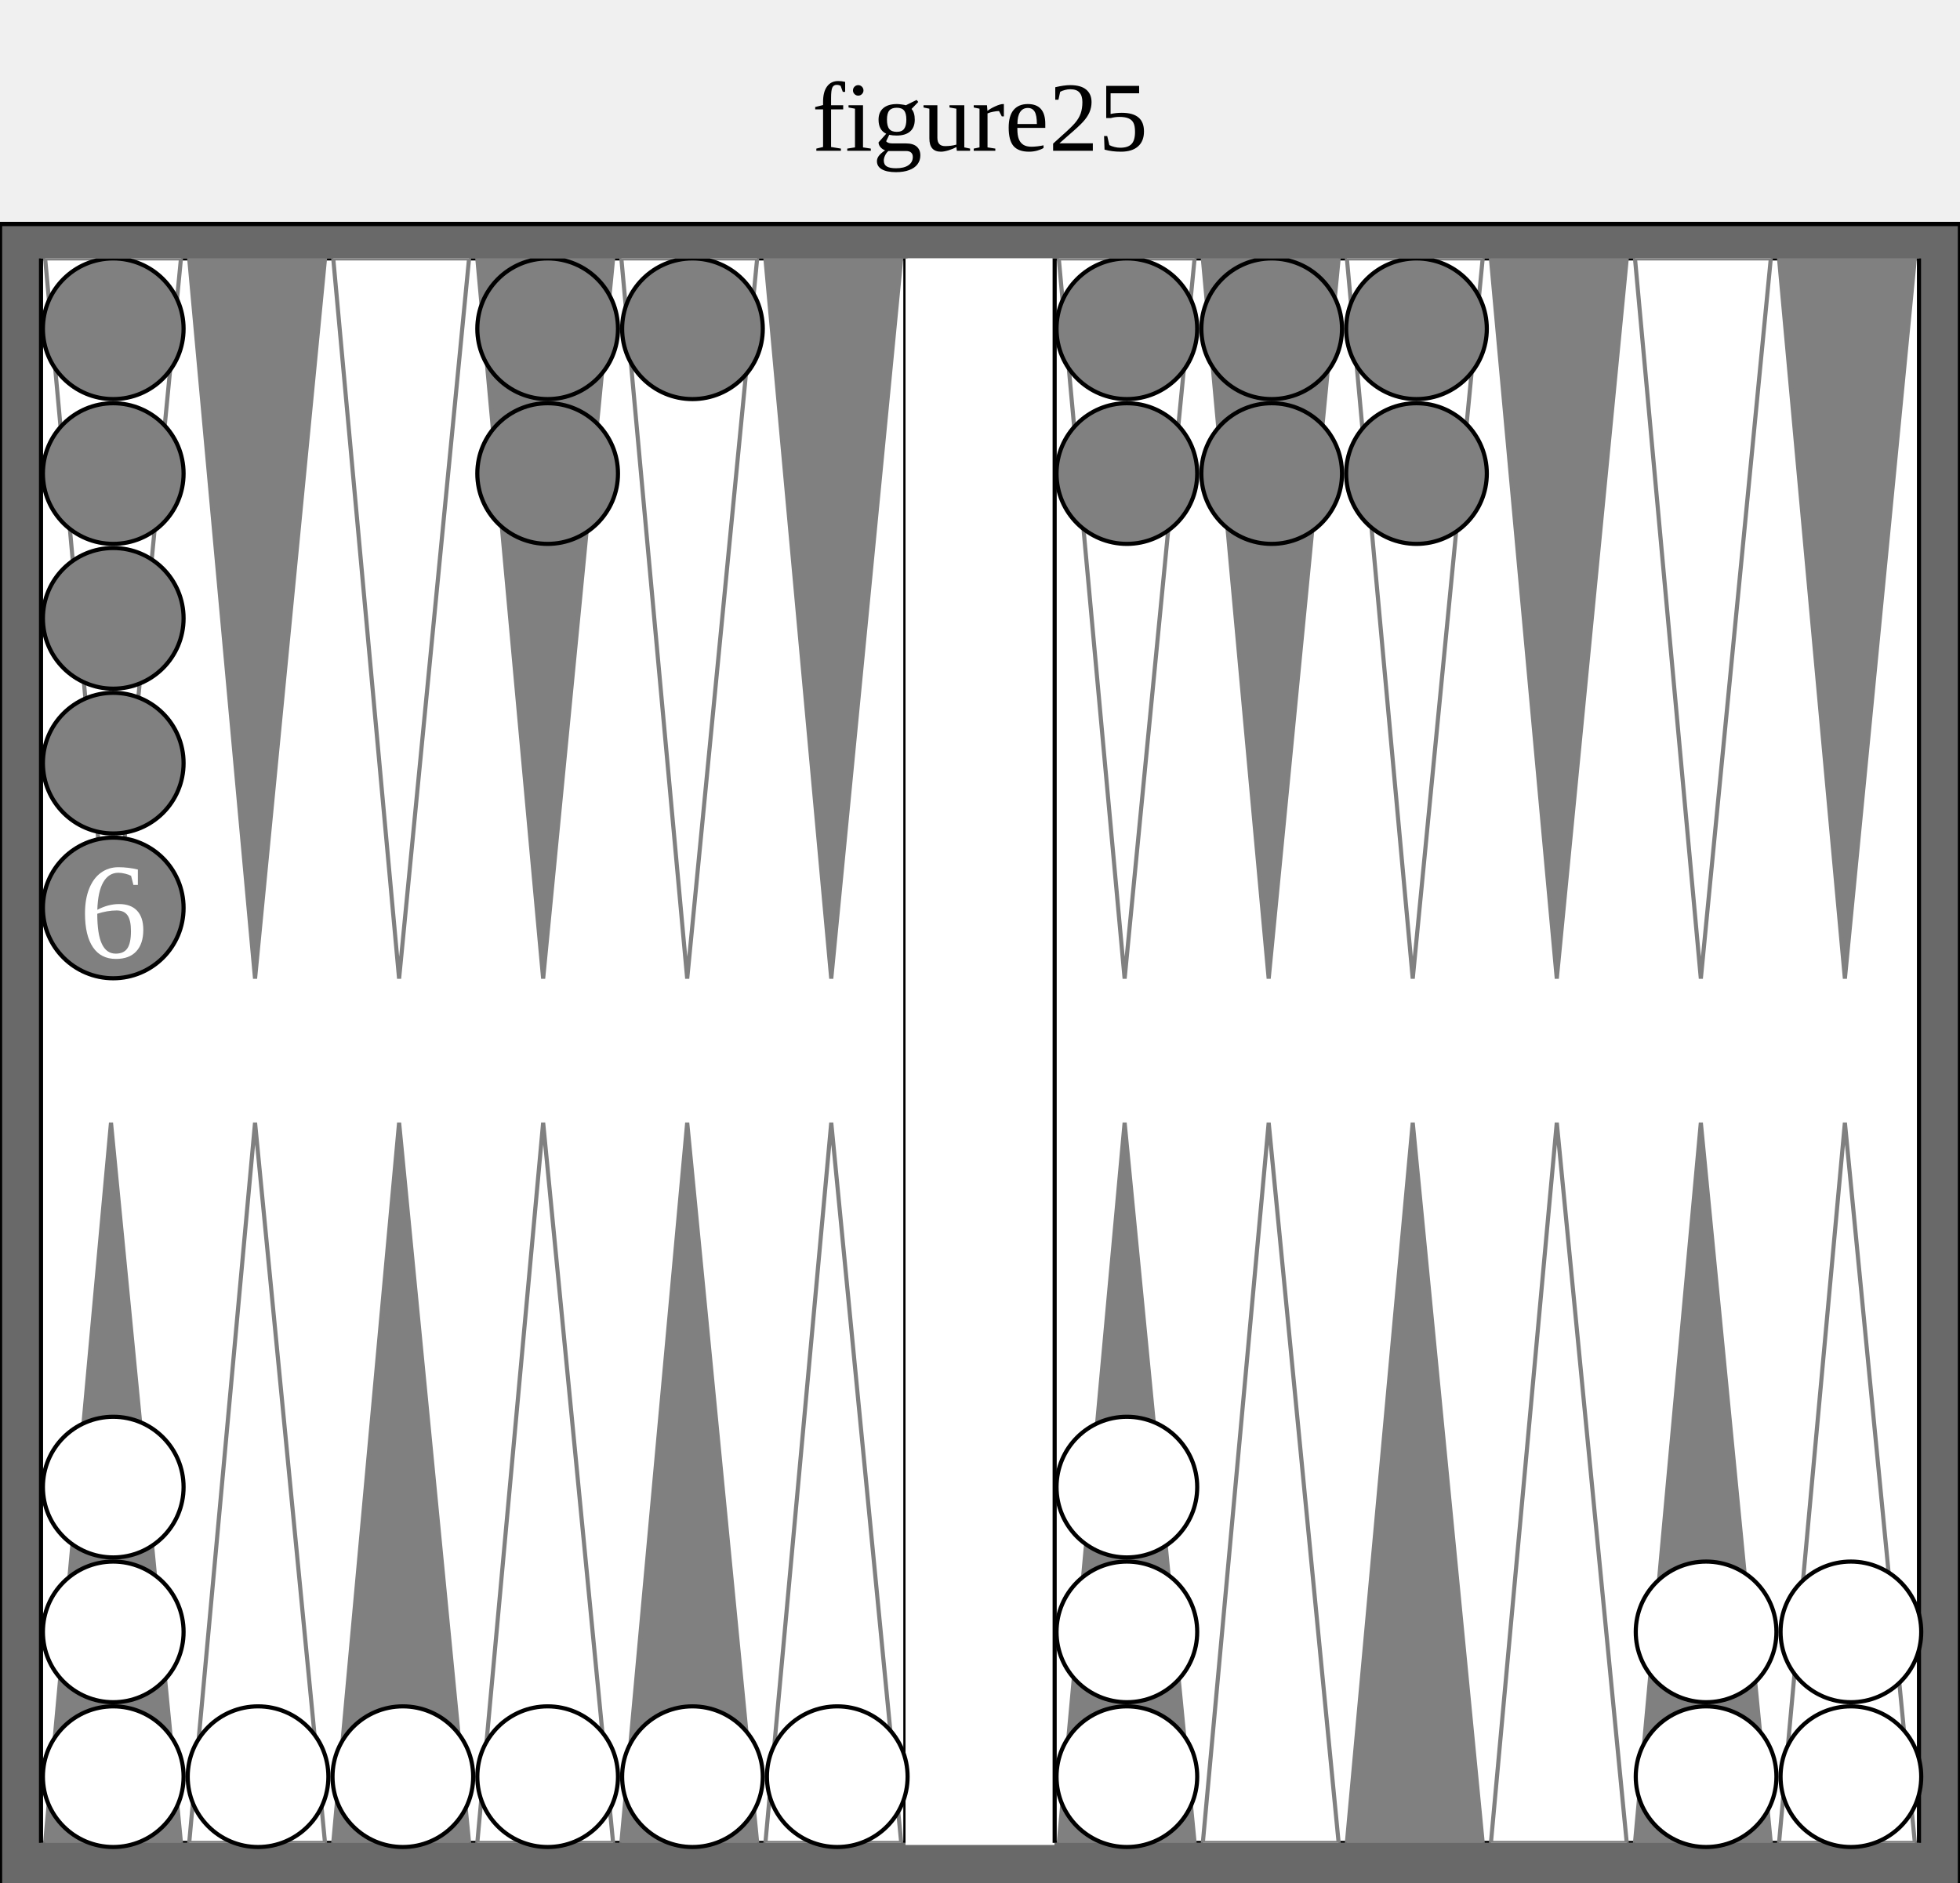
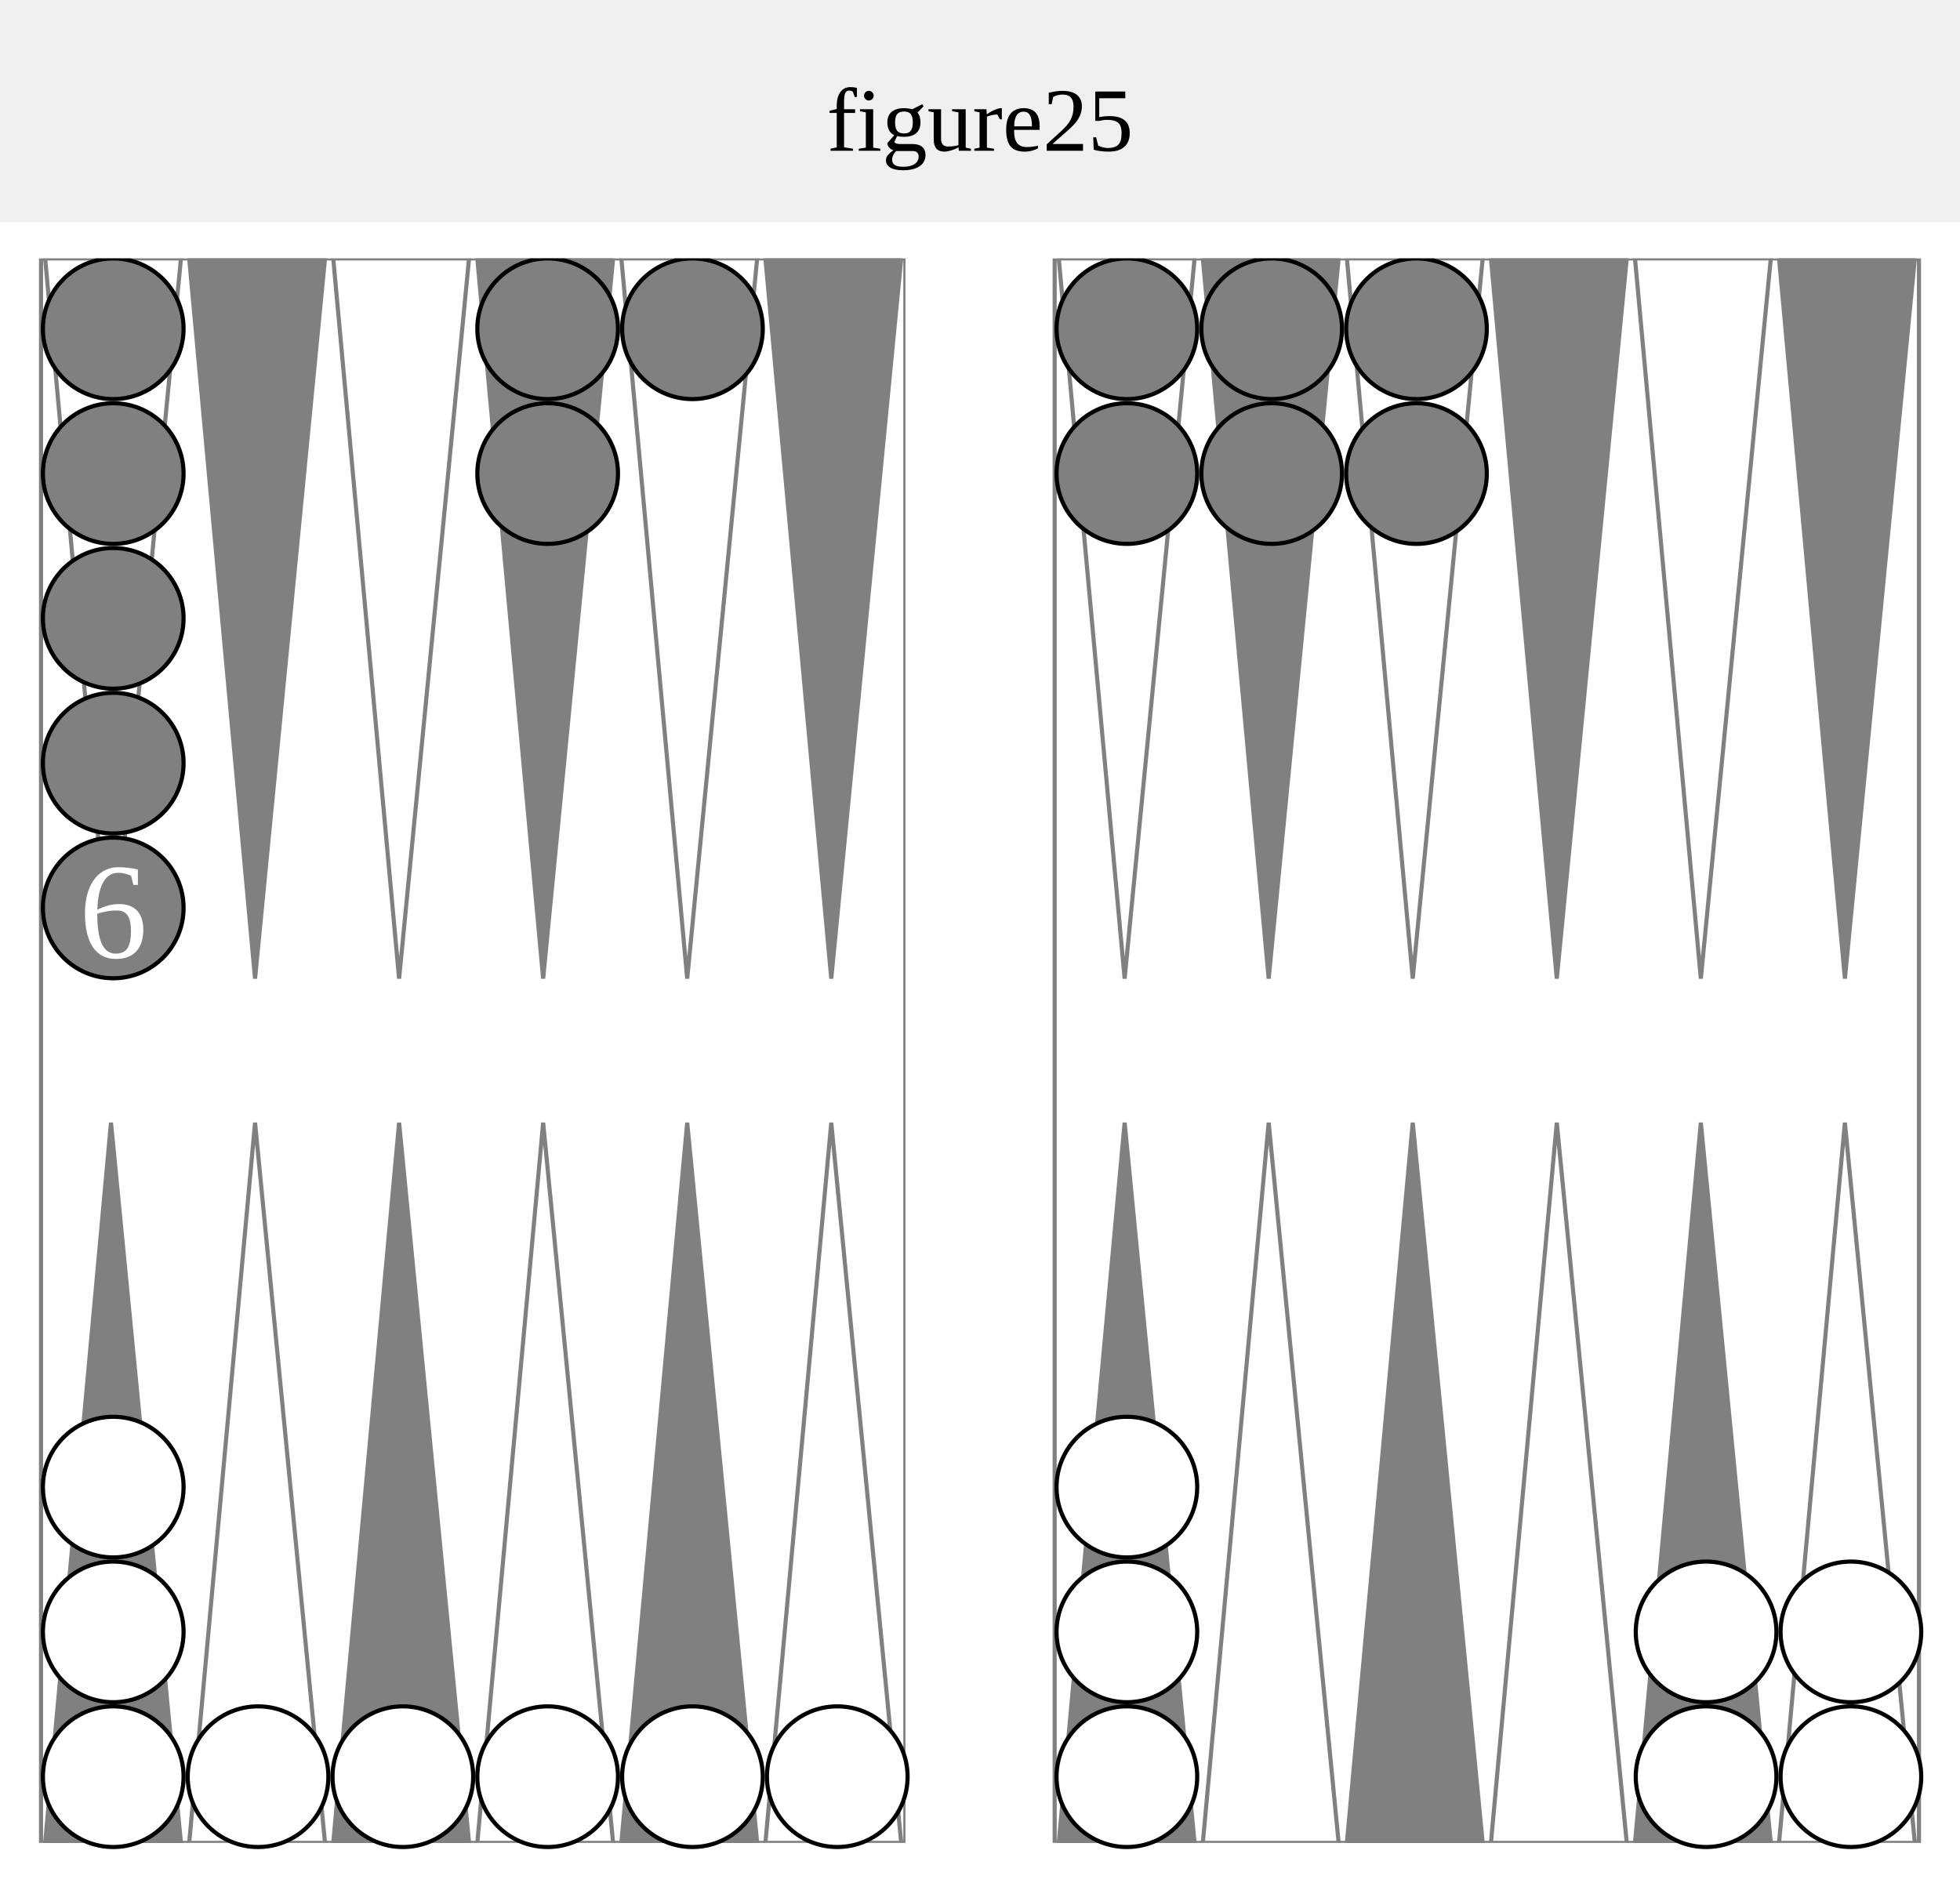
<svg xmlns="http://www.w3.org/2000/svg" version="1.1" baseProfile="full" width="455" height="437">
-   <text text-anchor="middle" x="50%" y="35" font-size="23" fill="black">figure25</text>'
+   <text text-anchor="middle" x="50%" y="35" font-size="21" fill="black">figure25</text>'

  
-   <rect x="0" y="52" width="100%" height="401" fill="dimgray" stroke="black" />
+   <rect x="0" y="52" width="100%" height="401" fill="white" stroke="white" />
  <svg x="8" y="60" width="439" viewBox="0 0 455 455">
+     <rect x="0" y="0" width="100%" height="383" fill="white" />
    <svg x="0" y="0" width="210" height="383" viewBox="0 0 210 385">
-       <rect x="0" y="0" width="100%" height="100%" fill="white" stroke="black" />
+       <rect x="0" y="0" width="100%" height="100%" fill="white" stroke="gray" />
      <polygon points="1,0 34,0 17,175" fill="white" stroke="gray" />
      <polygon points="1,385 34,385 17,210" fill="gray" stroke="gray" />
      <polygon points="36,0 69,0 52,175" fill="gray" stroke="gray" />
      <polygon points="36,385 69,385 52,210" fill="white" stroke="gray" />
      <polygon points="71,0 104,0 87,175" fill="white" stroke="gray" />
      <polygon points="71,385 104,385 87,210" fill="gray" stroke="gray" />
      <polygon points="106,0 139,0 122,175" fill="gray" stroke="gray" />
      <polygon points="106,385 139,385 122,210" fill="white" stroke="gray" />
      <polygon points="141,0 174,0 157,175" fill="white" stroke="gray" />
      <polygon points="141,385 174,385 157,210" fill="gray" stroke="gray" />
      <polygon points="176,0 209,0 192,175" fill="gray" stroke="gray" />
      <polygon points="176,385 209,385 192,210" fill="white" stroke="gray" />
    </svg>
    <rect x="210" y="0" width="35" height="383" fill="white" stroke="white" />
    <svg x="245" y="0" width="210" height="383" viewBox="0 0 210 385">
-       <rect x="0" y="0" width="100%" height="100%" fill="white" stroke="black" />
+       <rect x="0" y="0" width="100%" height="100%" fill="white" stroke="gray" />
      <polygon points="1,0 34,0 17,175" fill="white" stroke="gray" />
      <polygon points="1,385 34,385 17,210" fill="gray" stroke="gray" />
      <polygon points="36,0 69,0 52,175" fill="gray" stroke="gray" />
      <polygon points="36,385 69,385 52,210" fill="white" stroke="gray" />
      <polygon points="71,0 104,0 87,175" fill="white" stroke="gray" />
      <polygon points="71,385 104,385 87,210" fill="gray" stroke="gray" />
      <polygon points="106,0 139,0 122,175" fill="gray" stroke="gray" />
      <polygon points="106,385 139,385 122,210" fill="white" stroke="gray" />
      <polygon points="141,0 174,0 157,175" fill="white" stroke="gray" />
      <polygon points="141,385 174,385 157,210" fill="gray" stroke="gray" />
      <polygon points="176,0 209,0 192,175" fill="gray" stroke="gray" />
      <polygon points="176,385 209,385 192,210" fill="white" stroke="gray" />
    </svg>
    <circle cx="18" cy="367" r="17" stroke="black" fill="white" />
    <circle cx="18" cy="332" r="17" stroke="black" fill="white" />
    <circle cx="18" cy="297" r="17" stroke="black" fill="white" />
    <circle cx="53" cy="367" r="17" stroke="black" fill="white" />
    <circle cx="88" cy="367" r="17" stroke="black" fill="white" />
    <circle cx="123" cy="367" r="17" stroke="black" fill="white" />
    <circle cx="158" cy="367" r="17" stroke="black" fill="white" />
    <circle cx="193" cy="367" r="17" stroke="black" fill="white" />
    <circle cx="263" cy="367" r="17" stroke="black" fill="white" />
    <circle cx="263" cy="332" r="17" stroke="black" fill="white" />
    <circle cx="263" cy="297" r="17" stroke="black" fill="white" />
    <circle cx="403" cy="367" r="17" stroke="black" fill="white" />
    <circle cx="403" cy="332" r="17" stroke="black" fill="white" />
    <circle cx="438" cy="367" r="17" stroke="black" fill="white" />
    <circle cx="438" cy="332" r="17" stroke="black" fill="white" />
    <circle cx="333" cy="17" r="17" stroke="black" fill="gray" />
    <circle cx="333" cy="52" r="17" stroke="black" fill="gray" />
    <circle cx="298" cy="17" r="17" stroke="black" fill="gray" />
    <circle cx="298" cy="52" r="17" stroke="black" fill="gray" />
    <circle cx="263" cy="17" r="17" stroke="black" fill="gray" />
    <circle cx="263" cy="52" r="17" stroke="black" fill="gray" />
    <circle cx="158" cy="17" r="17" stroke="black" fill="gray" />
    <circle cx="123" cy="17" r="17" stroke="black" fill="gray" />
    <circle cx="123" cy="52" r="17" stroke="black" fill="gray" />
    <circle cx="18" cy="157" r="17" stroke="black" fill="gray" />
    <text text-anchor="middle" x="18" y="169" font-size="33" fill="white">6</text>
    <circle cx="18" cy="17" r="17" stroke="black" fill="gray" />
    <circle cx="18" cy="52" r="17" stroke="black" fill="gray" />
    <circle cx="18" cy="87" r="17" stroke="black" fill="gray" />
    <circle cx="18" cy="122" r="17" stroke="black" fill="gray" />
  </svg>
</svg>
